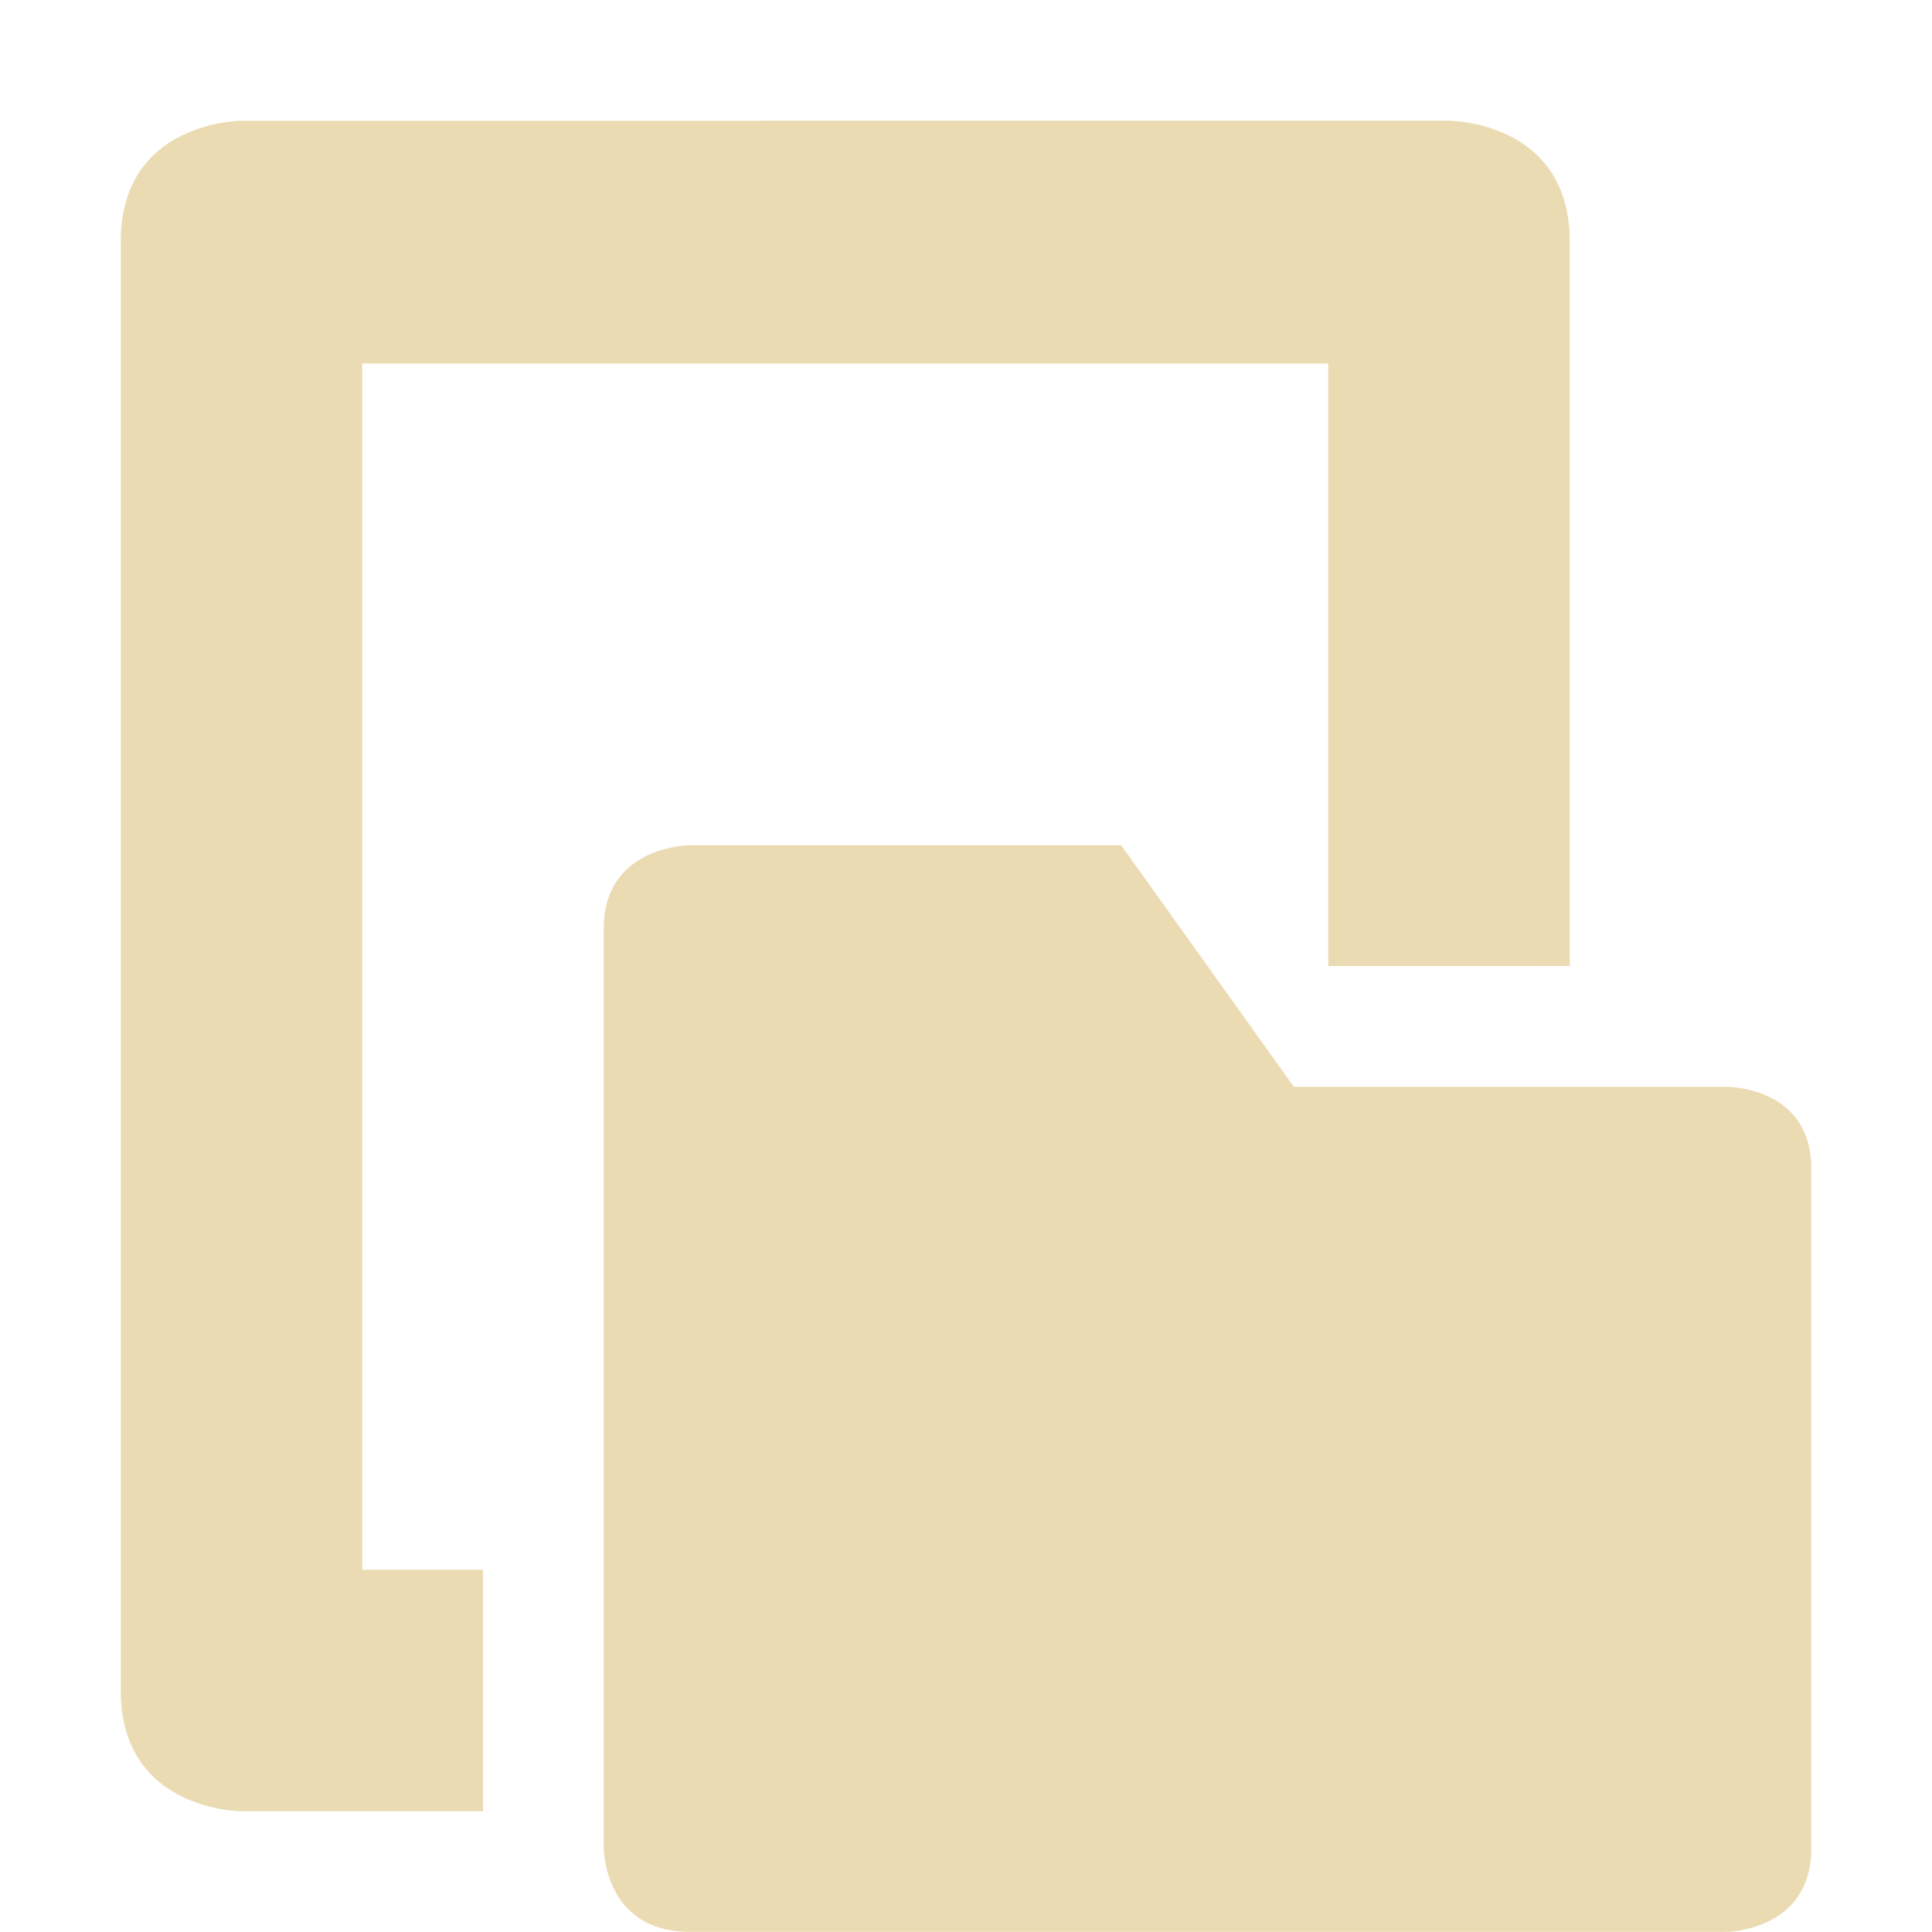
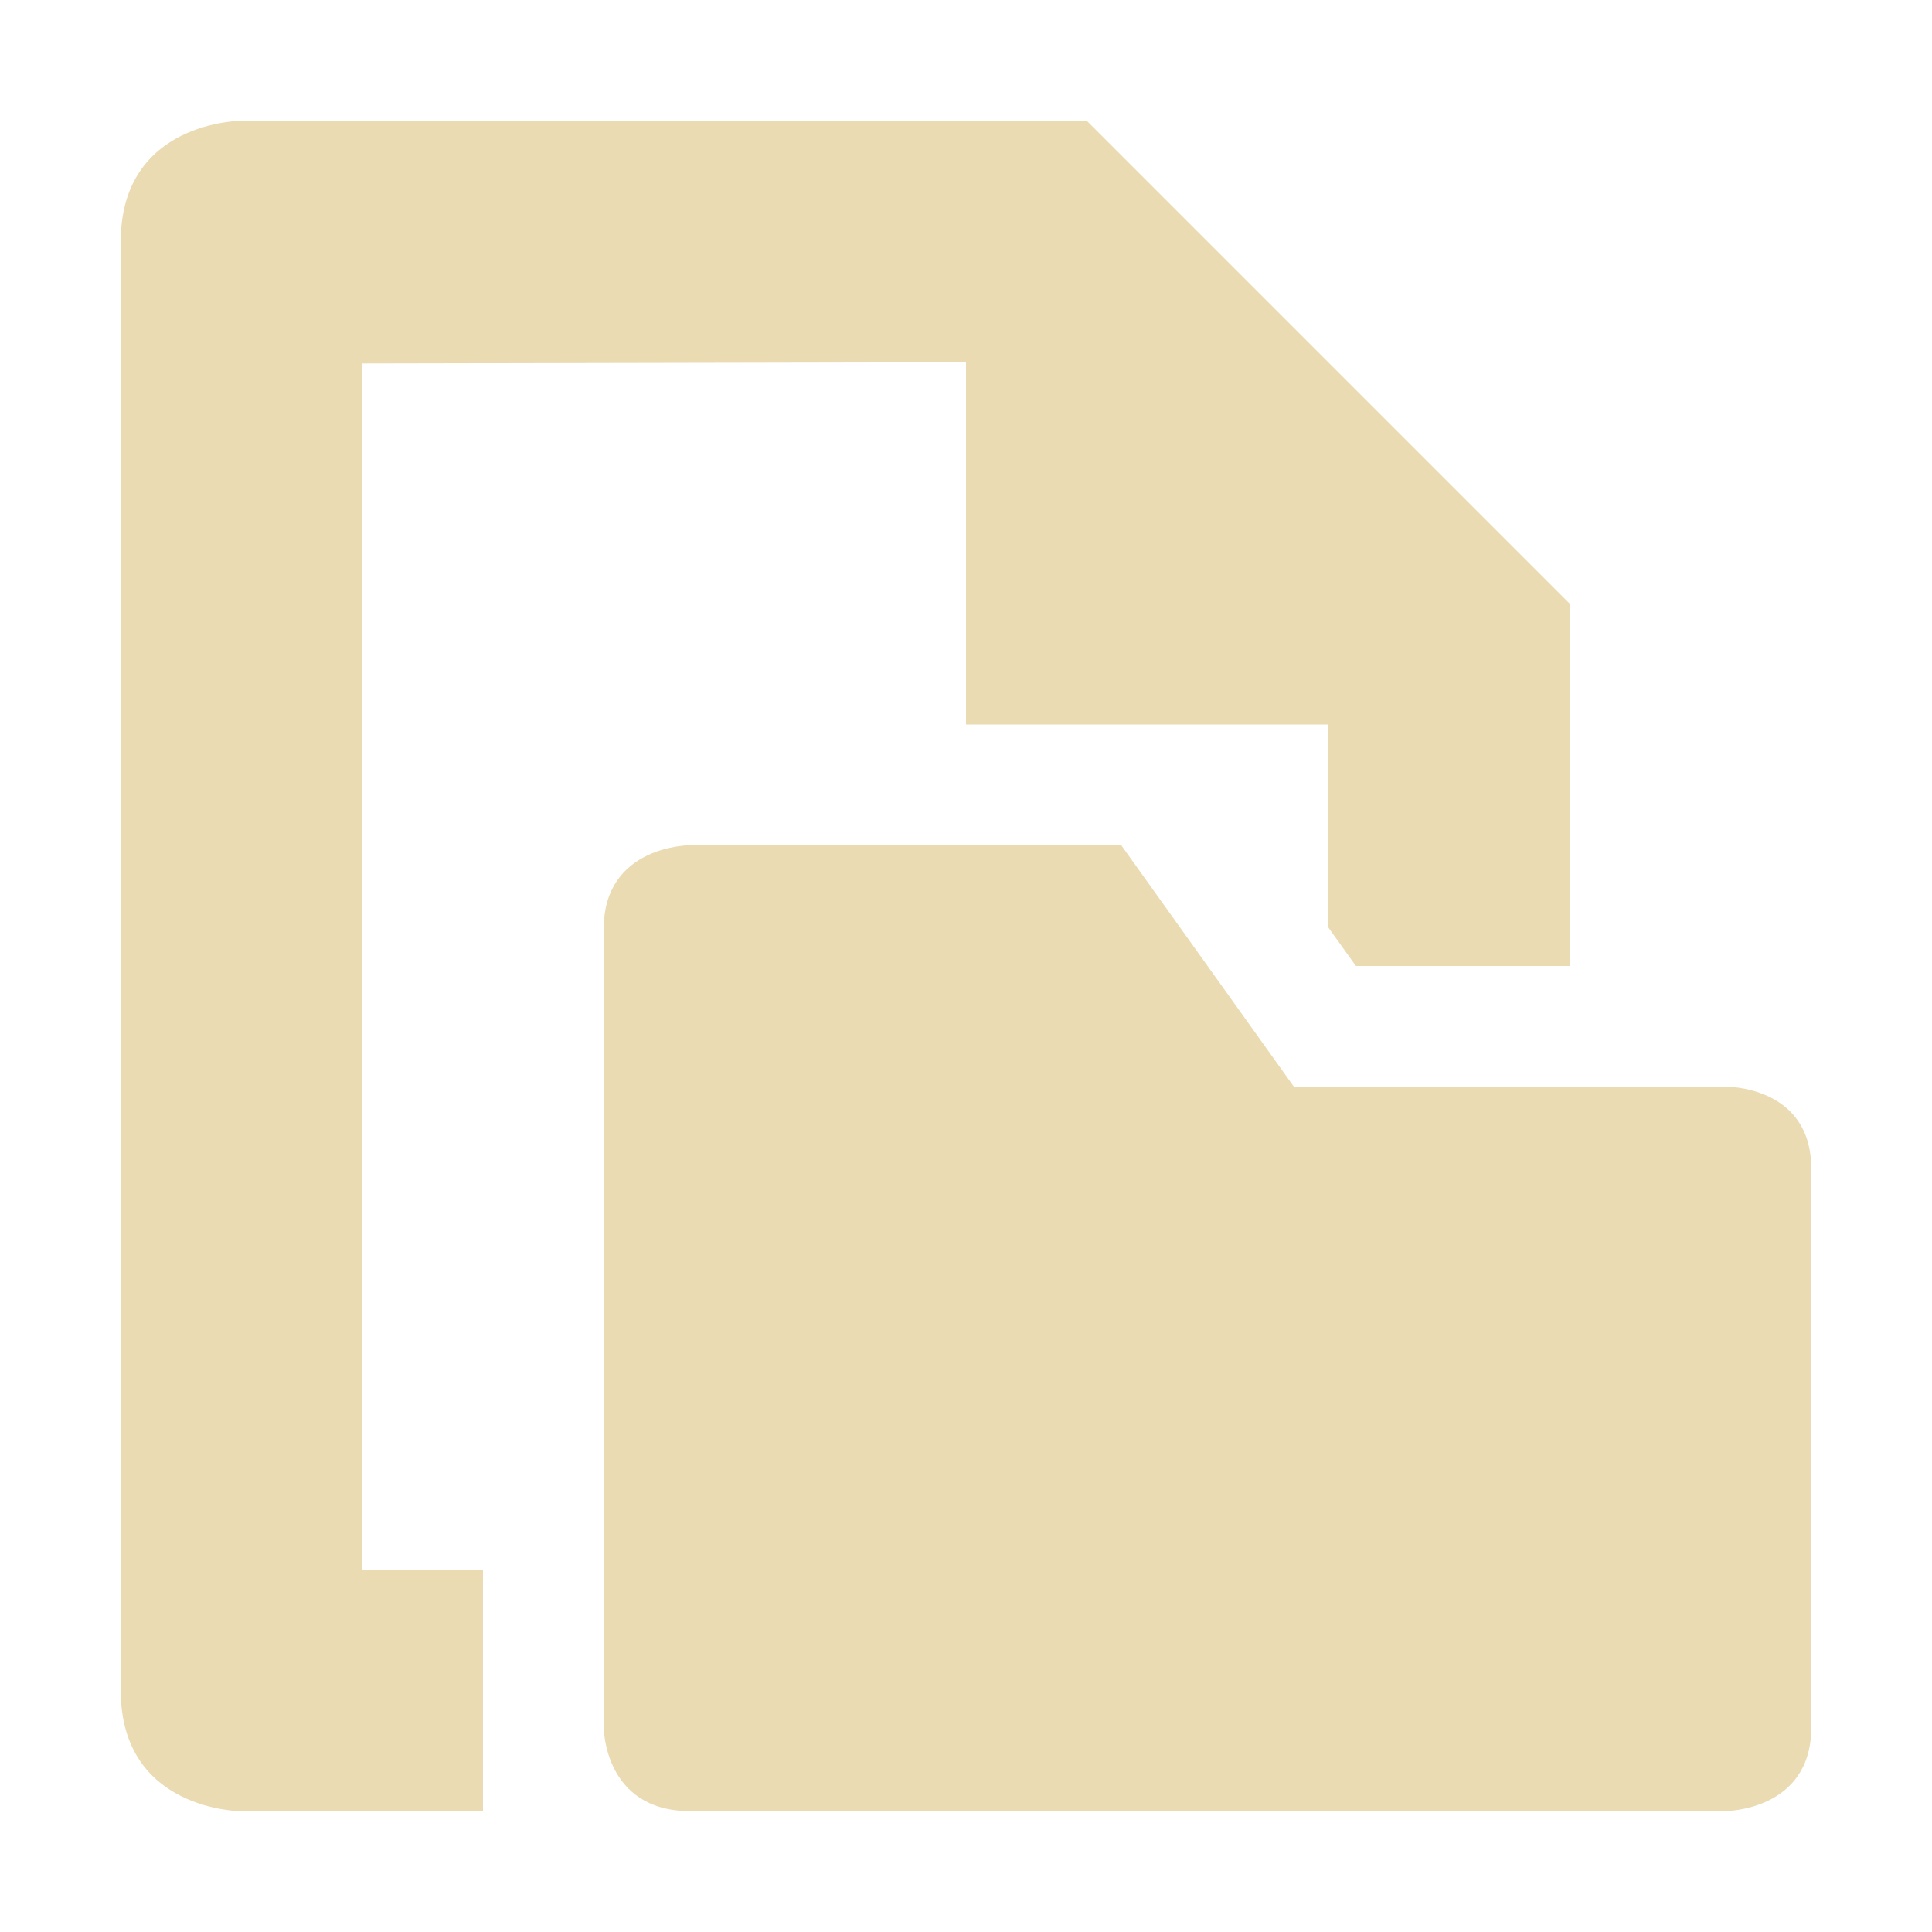
<svg xmlns="http://www.w3.org/2000/svg" width="16" height="16" version="1.1">
  <defs>
    <style type="text/css">.ColorScheme-Text { color:#ebdbb2; } .ColorScheme-Highlight { color:#458588; }</style>
  </defs>
-   <path class="ColorScheme-Text" d="m 2,1 c 0,0 -1,0 -1,1 V 11 14 c 0,1 1,1 1,1 h 2 v -2 h -1 V 3.01 H 11 V 5 8 8 l 2,-2.58e-4 v -1.75 -4.25 c 0,-1 -1,-1 -1,-1 z m 3.715,6 c 0,0 -0.715,-9.015e-4 -0.715,0.691 v 7.617 c 0,0 5.581e-4,0.691 0.715,0.691 H 14.285 C 14.285,16 15,16.001 15,15.309 V 9.678 C 15,8.986 14.285,9 14.285,9 H 10.715 L 9.285,7 Z" fill="currentColor" />
+   <path class="ColorScheme-Text" d="m2 1s-1 1e-6 -1 1v12c0 1 1 1 1 1h2v-2h-1v-9.99l5-0.01v3h3v1.68l0.229 0.32h1.771v-3l-4-4c-0.038 0.011-7 0-7 0zm3.715 6s-0.715-8.946e-4 -0.715 0.691v6.617s6.026e-4 0.691 0.715 0.691h8.57s0.715 8.95e-4 0.715-0.691v-4.631c0-0.692-0.715-0.678-0.715-0.678h-3.57l-1.43-2z" fill="currentColor" />
</svg>
